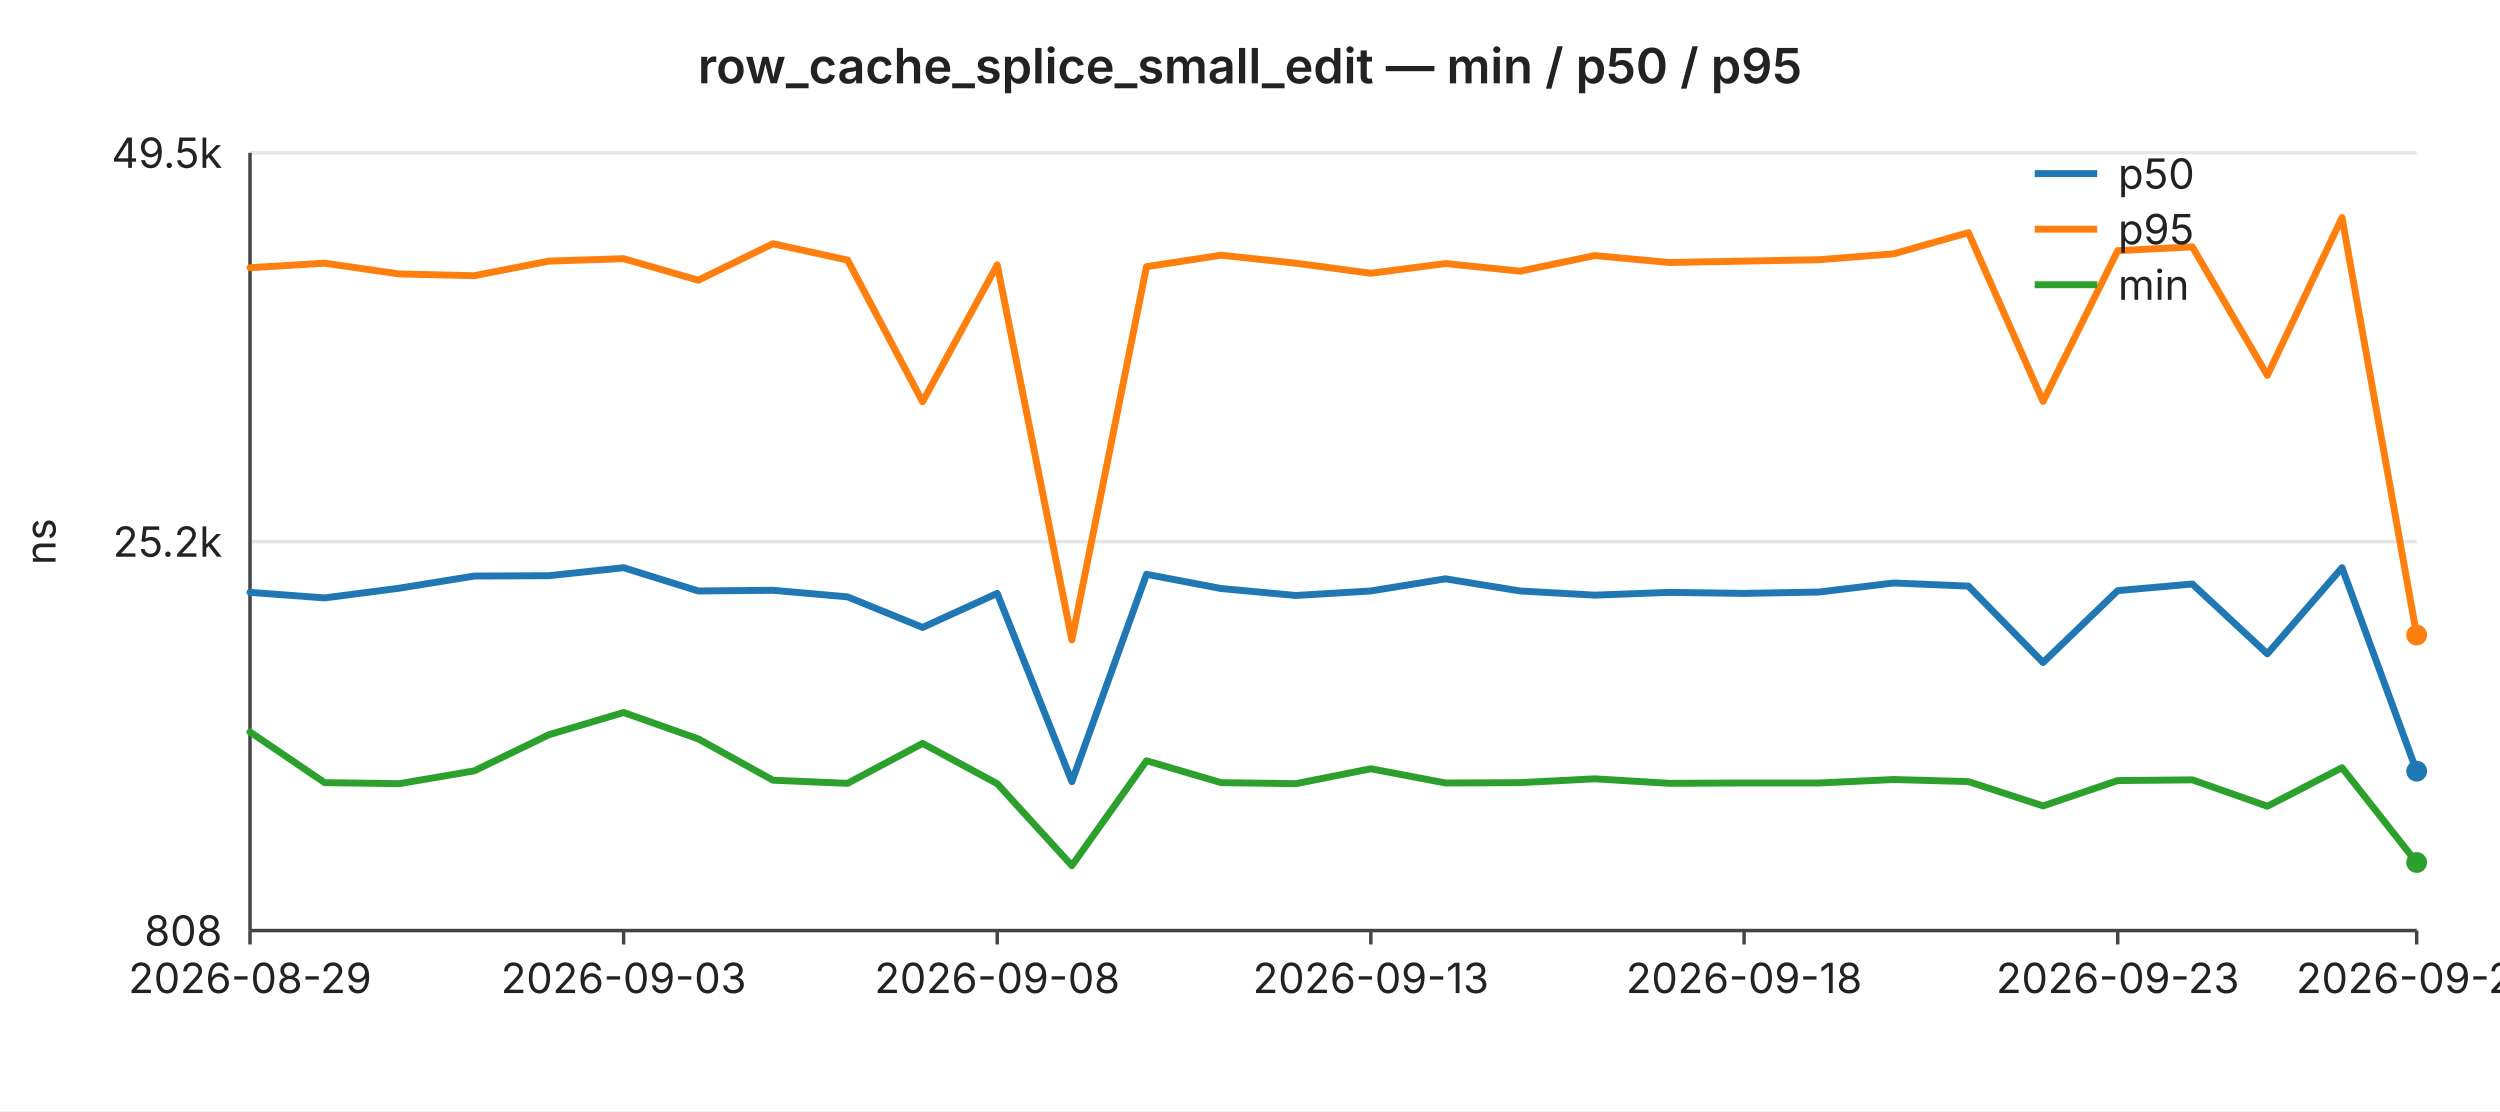
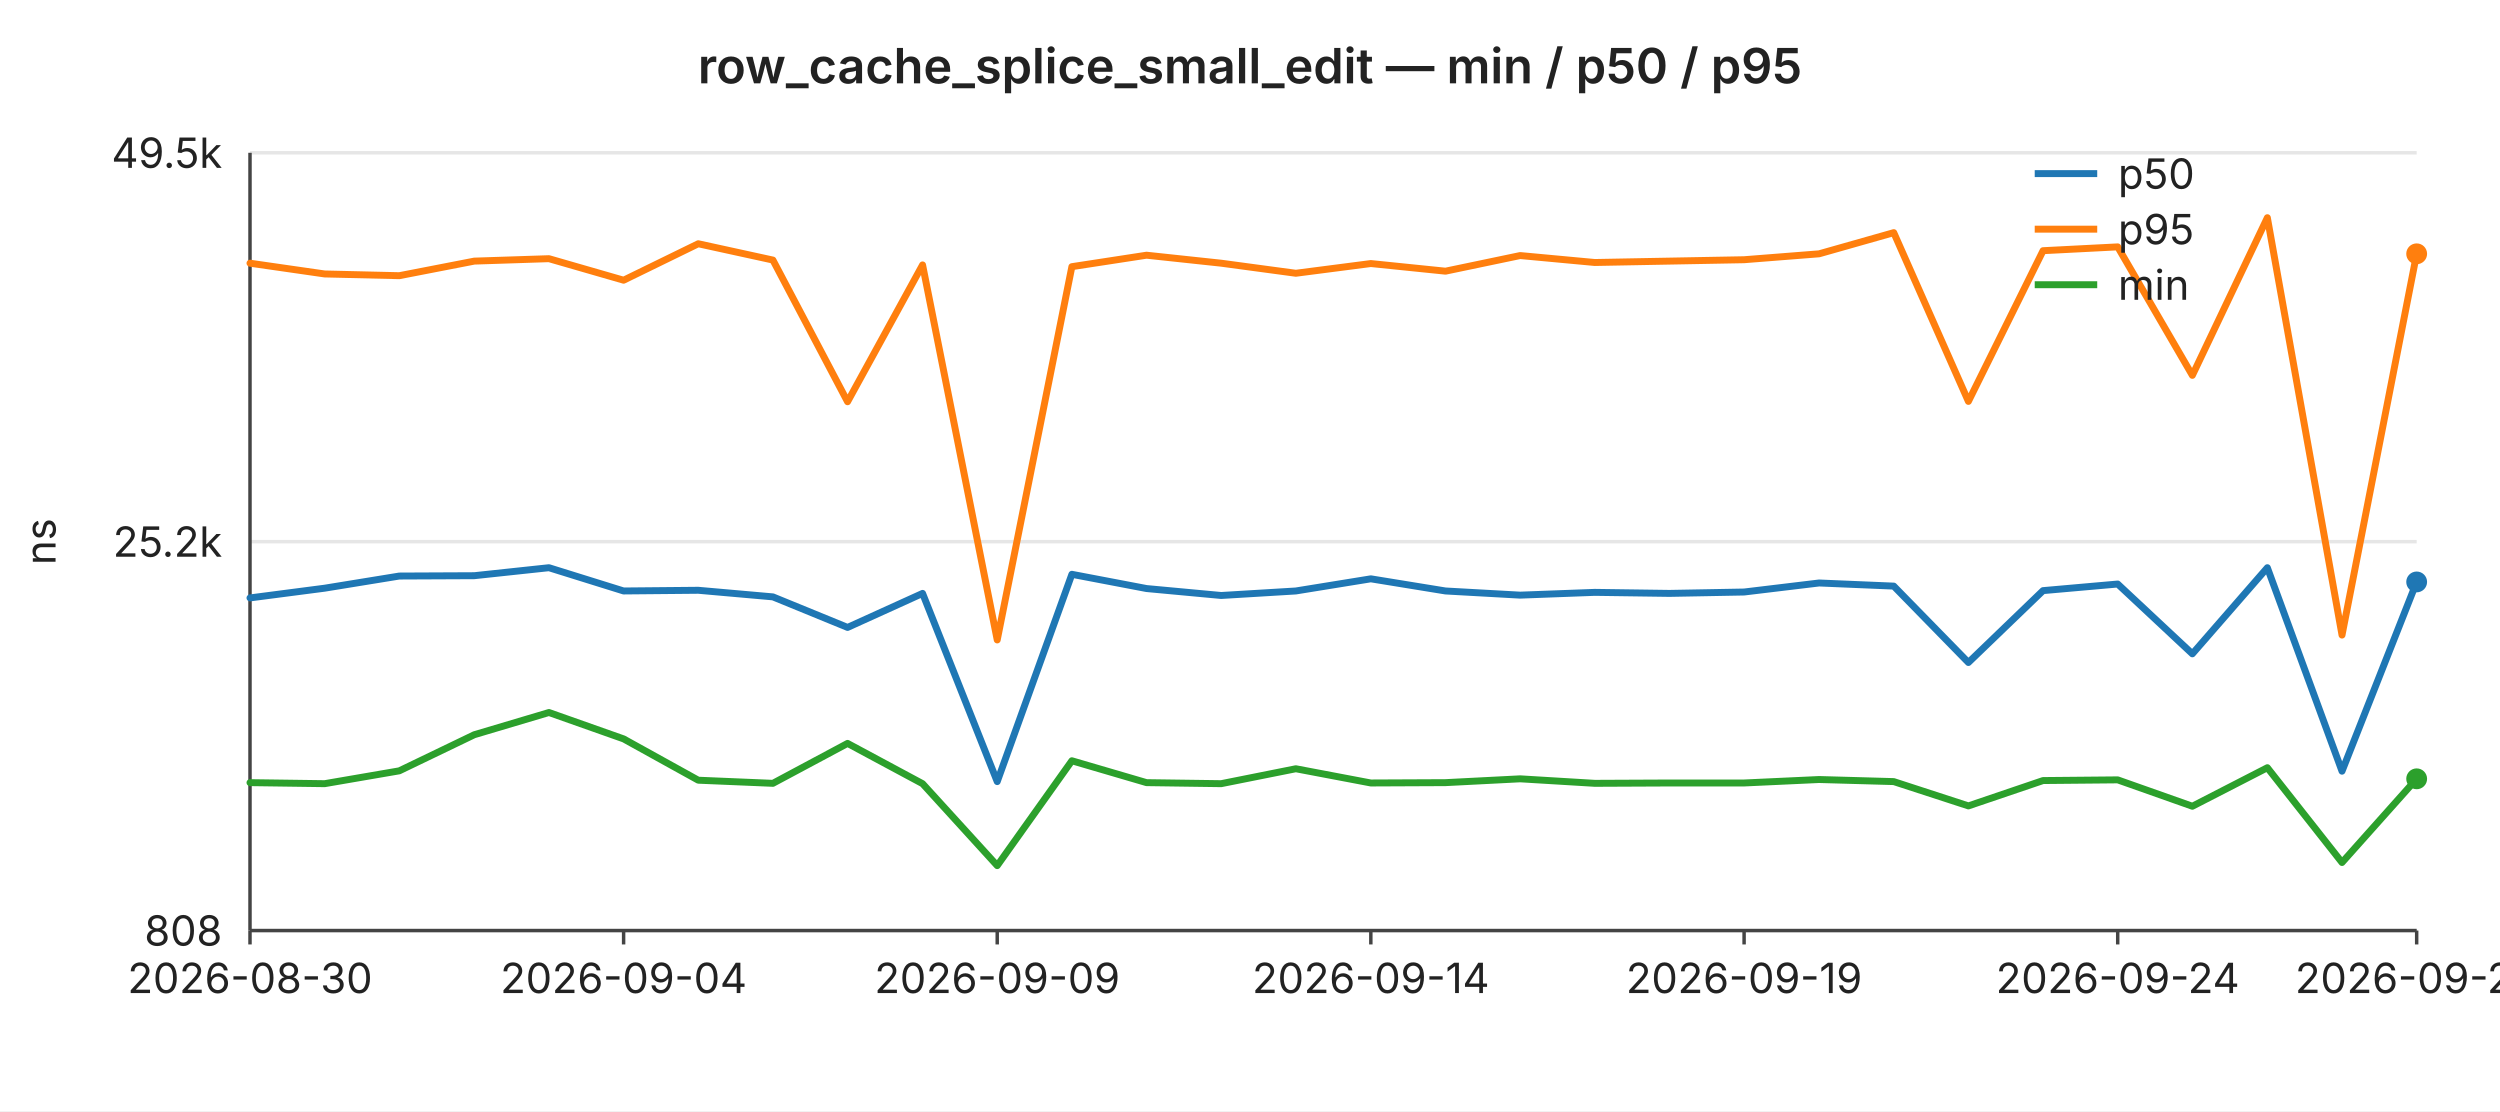
<svg xmlns="http://www.w3.org/2000/svg" width="720" height="320" viewBox="0 0 720 320" font-family="-apple-system,BlinkMacSystemFont,Segoe UI,sans-serif" font-size="12">
  <rect width="720" height="320" fill="#ffffff" />
  <text x="360" y="24" text-anchor="middle" font-size="14" font-weight="600" fill="#222">row_cache_splice_small_edit — min / p50 / p95</text>
  <line x1="72" y1="44.0" x2="696" y2="44.0" stroke="#e6e6e6" stroke-width="1" />
  <text x="64" y="44.0" text-anchor="end" dominant-baseline="middle" fill="#222">49.5k</text>
  <line x1="72" y1="156.0" x2="696" y2="156.0" stroke="#e6e6e6" stroke-width="1" />
  <text x="64" y="156.0" text-anchor="end" dominant-baseline="middle" fill="#222">25.2k</text>
  <line x1="72" y1="268.0" x2="696" y2="268.0" stroke="#e6e6e6" stroke-width="1" />
  <text x="64" y="268.0" text-anchor="end" dominant-baseline="middle" fill="#222">808</text>
  <text x="16" y="156" text-anchor="middle" fill="#222" transform="rotate(-90 16 156)">ns</text>
  <line x1="72" y1="44" x2="72" y2="268" stroke="#444" stroke-width="1" />
  <line x1="72" y1="268" x2="696" y2="268" stroke="#444" stroke-width="1" />
  <line x1="72.0" y1="268" x2="72.0" y2="272" stroke="#444" stroke-width="1" />
-   <text x="72.0" y="286" text-anchor="middle" fill="#222">2026-08-29</text>
+   <text x="72.0" y="286" text-anchor="middle" fill="#222">2026-08-30</text>
  <line x1="179.6" y1="268" x2="179.6" y2="272" stroke="#444" stroke-width="1" />
-   <text x="179.6" y="286" text-anchor="middle" fill="#222">2026-09-03</text>
+   <text x="179.6" y="286" text-anchor="middle" fill="#222">2026-09-04</text>
  <line x1="287.2" y1="268" x2="287.2" y2="272" stroke="#444" stroke-width="1" />
-   <text x="287.2" y="286" text-anchor="middle" fill="#222">2026-09-08</text>
+   <text x="287.2" y="286" text-anchor="middle" fill="#222">2026-09-09</text>
  <line x1="394.8" y1="268" x2="394.8" y2="272" stroke="#444" stroke-width="1" />
-   <text x="394.8" y="286" text-anchor="middle" fill="#222">2026-09-13</text>
+   <text x="394.8" y="286" text-anchor="middle" fill="#222">2026-09-14</text>
  <line x1="502.3" y1="268" x2="502.3" y2="272" stroke="#444" stroke-width="1" />
-   <text x="502.3" y="286" text-anchor="middle" fill="#222">2026-09-18</text>
+   <text x="502.3" y="286" text-anchor="middle" fill="#222">2026-09-19</text>
  <line x1="609.9" y1="268" x2="609.9" y2="272" stroke="#444" stroke-width="1" />
-   <text x="609.9" y="286" text-anchor="middle" fill="#222">2026-09-23</text>
+   <text x="609.9" y="286" text-anchor="middle" fill="#222">2026-09-24</text>
  <line x1="696.0" y1="268" x2="696.0" y2="272" stroke="#444" stroke-width="1" />
-   <text x="696.0" y="286" text-anchor="middle" fill="#222">2026-09-27</text>
-   <polyline fill="none" stroke="#1f77b4" stroke-width="2" stroke-linejoin="round" stroke-linecap="round" points="72.0,170.6 93.5,172.2 115.0,169.4 136.6,165.9 158.1,165.8 179.6,163.5 201.1,170.2 222.6,170.0 244.1,171.9 265.7,180.7 287.2,170.9 308.7,225.1 330.2,165.4 351.7,169.5 373.2,171.5 394.8,170.2 416.3,166.7 437.8,170.2 459.3,171.4 480.8,170.6 502.3,170.9 523.9,170.5 545.4,167.9 566.9,168.8 588.4,190.8 609.9,170.1 631.4,168.2 653.0,188.3 674.5,163.5 696.0,222.1" />
-   <circle cx="696.0" cy="222.1" r="3" fill="#1f77b4" />
-   <polyline fill="none" stroke="#ff7f0e" stroke-width="2" stroke-linejoin="round" stroke-linecap="round" points="72.0,77.1 93.5,75.8 115.0,78.9 136.6,79.4 158.1,75.2 179.6,74.5 201.1,80.7 222.6,70.2 244.1,74.9 265.7,115.7 287.2,76.3 308.7,184.3 330.2,76.8 351.7,73.5 373.2,75.8 394.8,78.7 416.3,75.9 437.8,78.1 459.3,73.6 480.8,75.6 502.3,75.2 523.9,74.8 545.4,73.1 566.9,67.0 588.4,115.6 609.9,72.2 631.4,71.1 653.0,108.1 674.5,62.7 696.0,182.9" />
-   <circle cx="696.0" cy="182.9" r="3" fill="#ff7f0e" />
-   <polyline fill="none" stroke="#2ca02c" stroke-width="2" stroke-linejoin="round" stroke-linecap="round" points="72.0,210.8 93.5,225.4 115.0,225.7 136.6,222.0 158.1,211.6 179.6,205.2 201.1,212.8 222.6,224.7 244.1,225.6 265.7,214.1 287.2,225.7 308.7,249.3 330.2,219.1 351.7,225.4 373.2,225.7 394.8,221.4 416.3,225.5 437.8,225.4 459.3,224.3 480.8,225.6 502.3,225.5 523.9,225.5 545.4,224.5 566.9,225.1 588.4,232.1 609.9,224.8 631.4,224.6 653.0,232.2 674.5,221.1 696.0,248.4" />
-   <circle cx="696.0" cy="248.4" r="3" fill="#2ca02c" />
+   <text x="696.0" y="286" text-anchor="middle" fill="#222">2026-09-28</text>
+   <polyline fill="none" stroke="#1f77b4" stroke-width="2" stroke-linejoin="round" stroke-linecap="round" points="72.0,172.2 93.5,169.4 115.0,165.9 136.6,165.8 158.1,163.5 179.6,170.2 201.1,170.0 222.6,171.9 244.1,180.7 265.7,170.9 287.2,225.1 308.7,165.4 330.2,169.5 351.7,171.5 373.2,170.2 394.8,166.7 416.3,170.2 437.8,171.4 459.3,170.6 480.8,170.9 502.3,170.5 523.9,167.9 545.4,168.8 566.9,190.8 588.4,170.1 609.9,168.2 631.4,188.3 653.0,163.5 674.5,222.1 696.0,167.6" />
+   <circle cx="696.0" cy="167.6" r="3" fill="#1f77b4" />
+   <polyline fill="none" stroke="#ff7f0e" stroke-width="2" stroke-linejoin="round" stroke-linecap="round" points="72.0,75.8 93.5,78.9 115.0,79.4 136.6,75.2 158.1,74.5 179.6,80.7 201.1,70.2 222.6,74.9 244.1,115.7 265.7,76.3 287.2,184.3 308.7,76.8 330.2,73.5 351.7,75.8 373.2,78.7 394.8,75.9 416.3,78.1 437.8,73.6 459.3,75.6 480.8,75.2 502.3,74.8 523.9,73.1 545.4,67.0 566.9,115.6 588.4,72.2 609.9,71.1 631.4,108.1 653.0,62.7 674.5,182.9 696.0,73.1" />
+   <circle cx="696.0" cy="73.1" r="3" fill="#ff7f0e" />
+   <polyline fill="none" stroke="#2ca02c" stroke-width="2" stroke-linejoin="round" stroke-linecap="round" points="72.0,225.4 93.5,225.7 115.0,222.0 136.6,211.6 158.1,205.2 179.6,212.8 201.1,224.7 222.6,225.6 244.1,214.1 265.7,225.7 287.2,249.3 308.7,219.1 330.2,225.4 351.7,225.7 373.2,221.4 394.8,225.5 416.3,225.4 437.8,224.3 459.3,225.6 480.8,225.5 502.3,225.5 523.9,224.5 545.4,225.1 566.9,232.1 588.4,224.8 609.9,224.6 631.4,232.2 653.0,221.1 674.5,248.4 696.0,224.3" />
+   <circle cx="696.0" cy="224.3" r="3" fill="#2ca02c" />
  <line x1="586" y1="50" x2="604" y2="50" stroke="#1f77b4" stroke-width="2" />
  <text x="610" y="50" dominant-baseline="middle" fill="#222">p50</text>
  <line x1="586" y1="66" x2="604" y2="66" stroke="#ff7f0e" stroke-width="2" />
  <text x="610" y="66" dominant-baseline="middle" fill="#222">p95</text>
  <line x1="586" y1="82" x2="604" y2="82" stroke="#2ca02c" stroke-width="2" />
  <text x="610" y="82" dominant-baseline="middle" fill="#222">min</text>
</svg>
